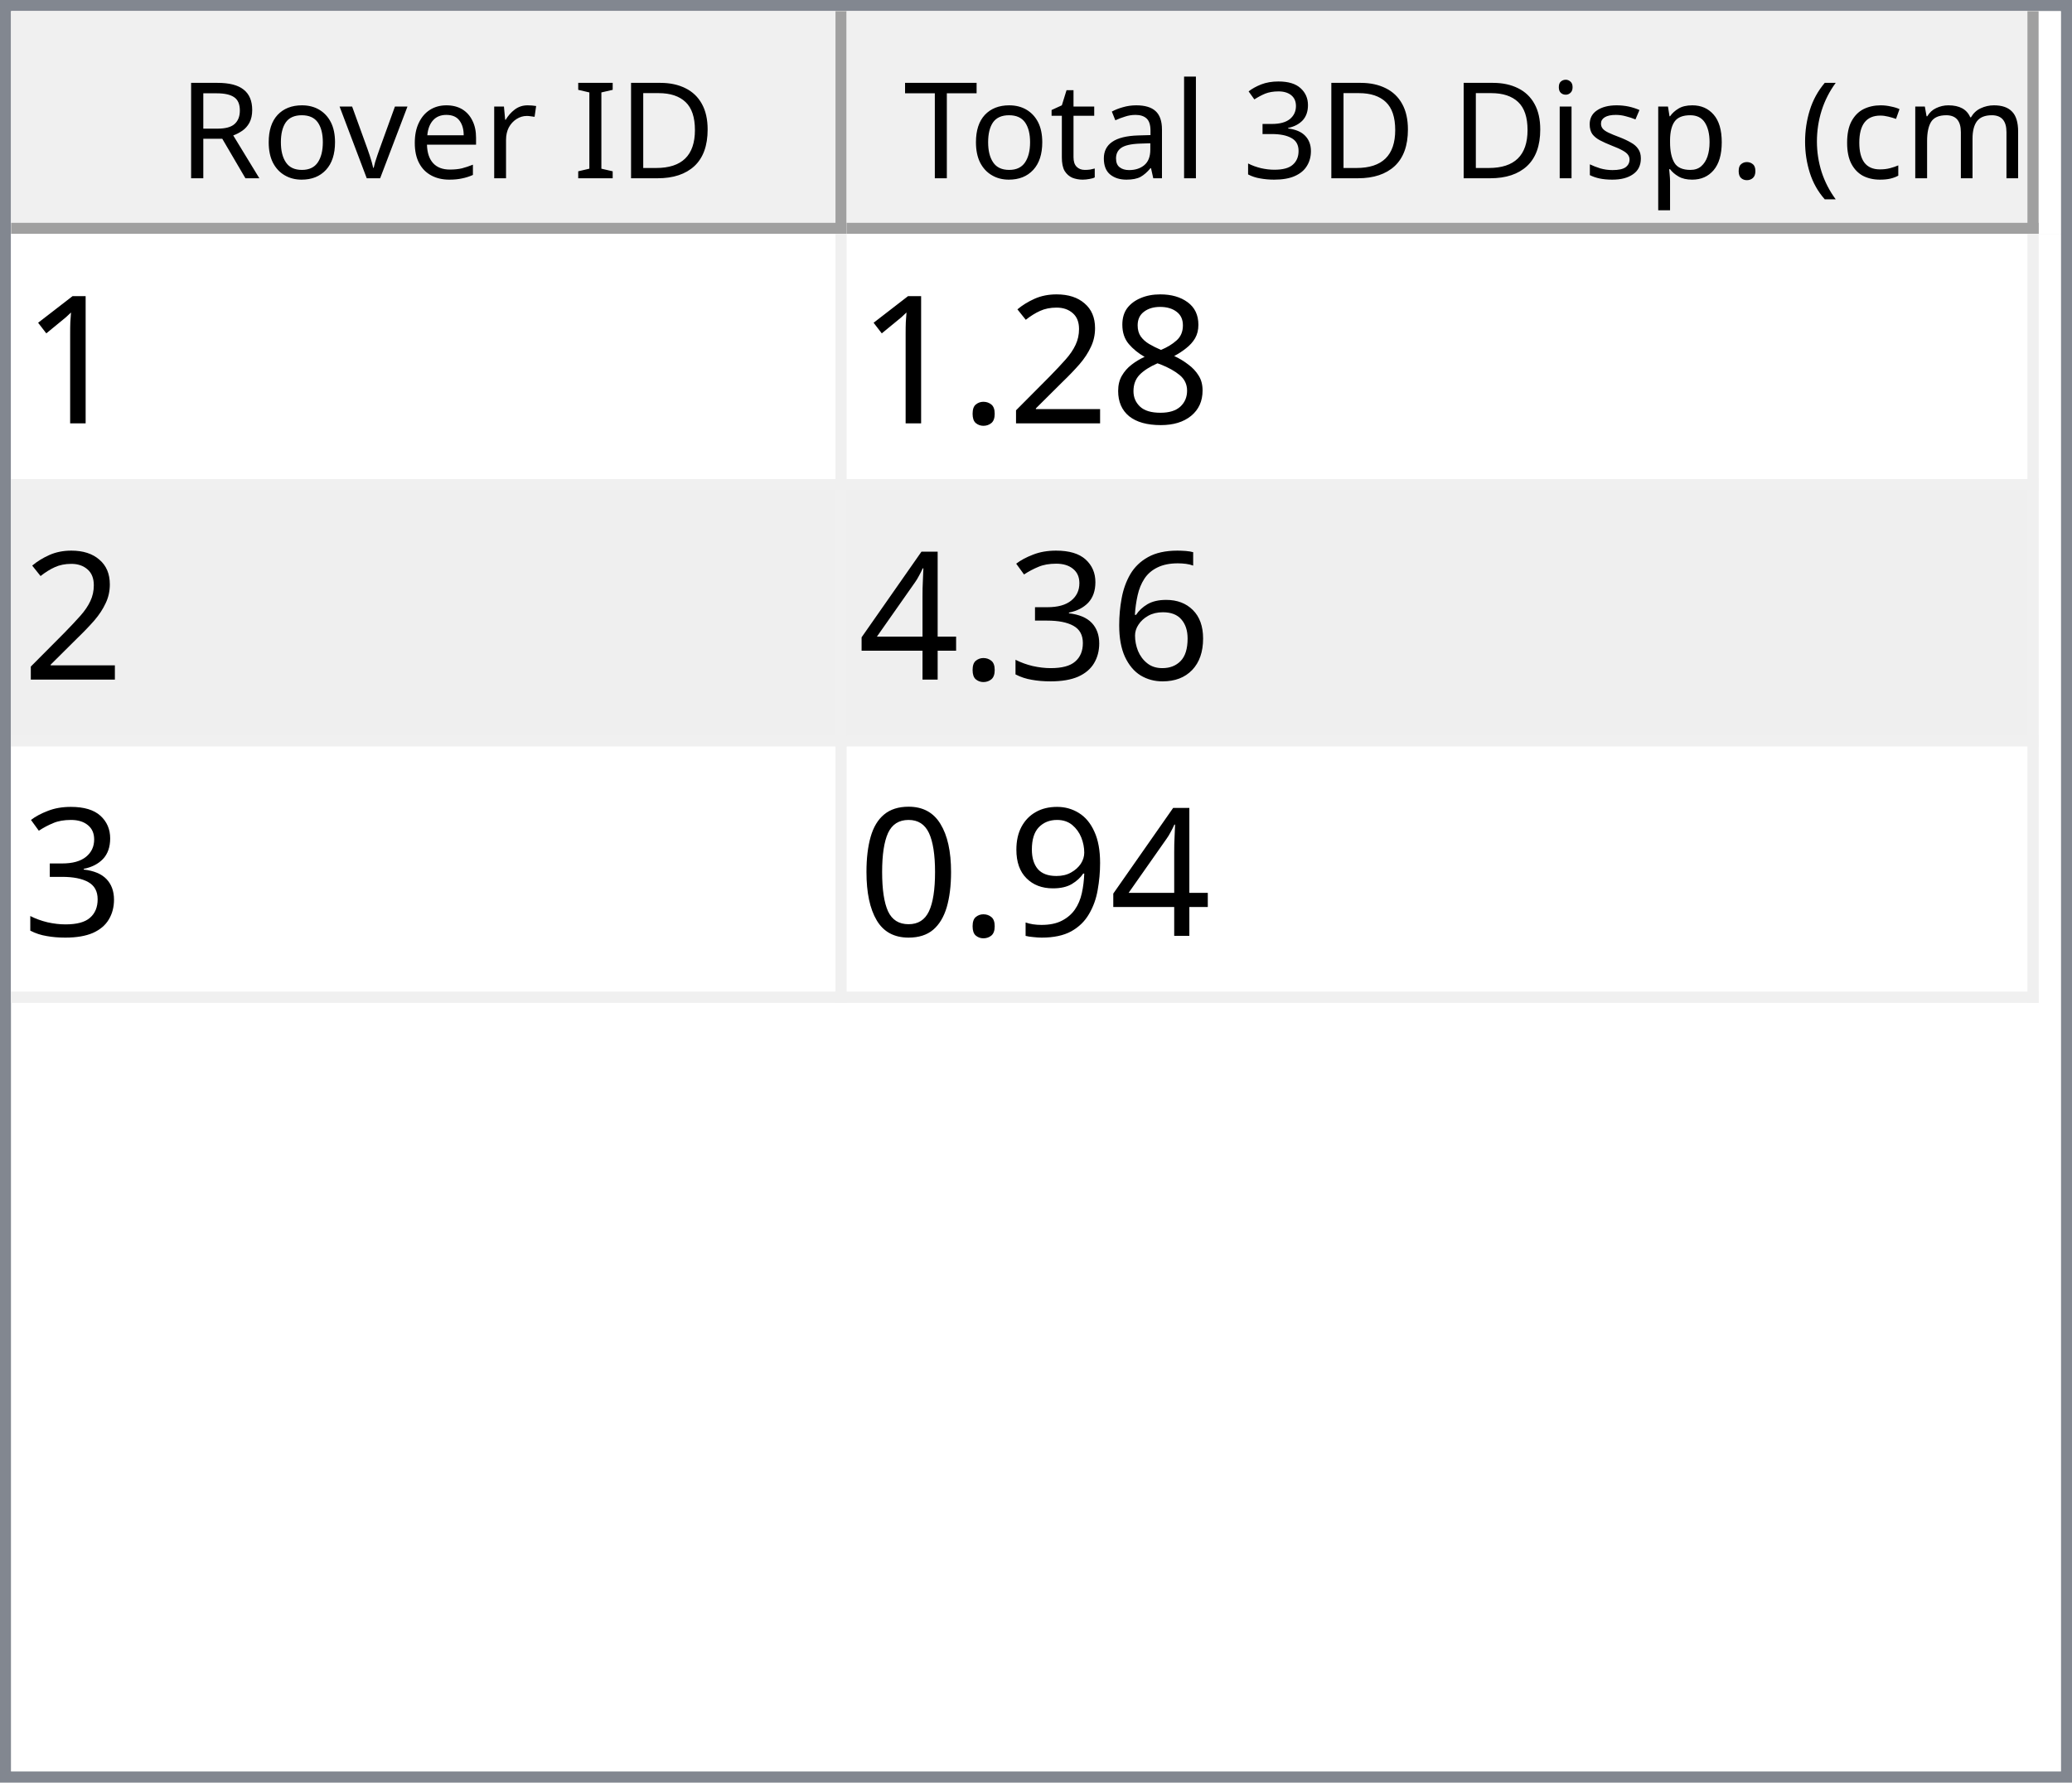
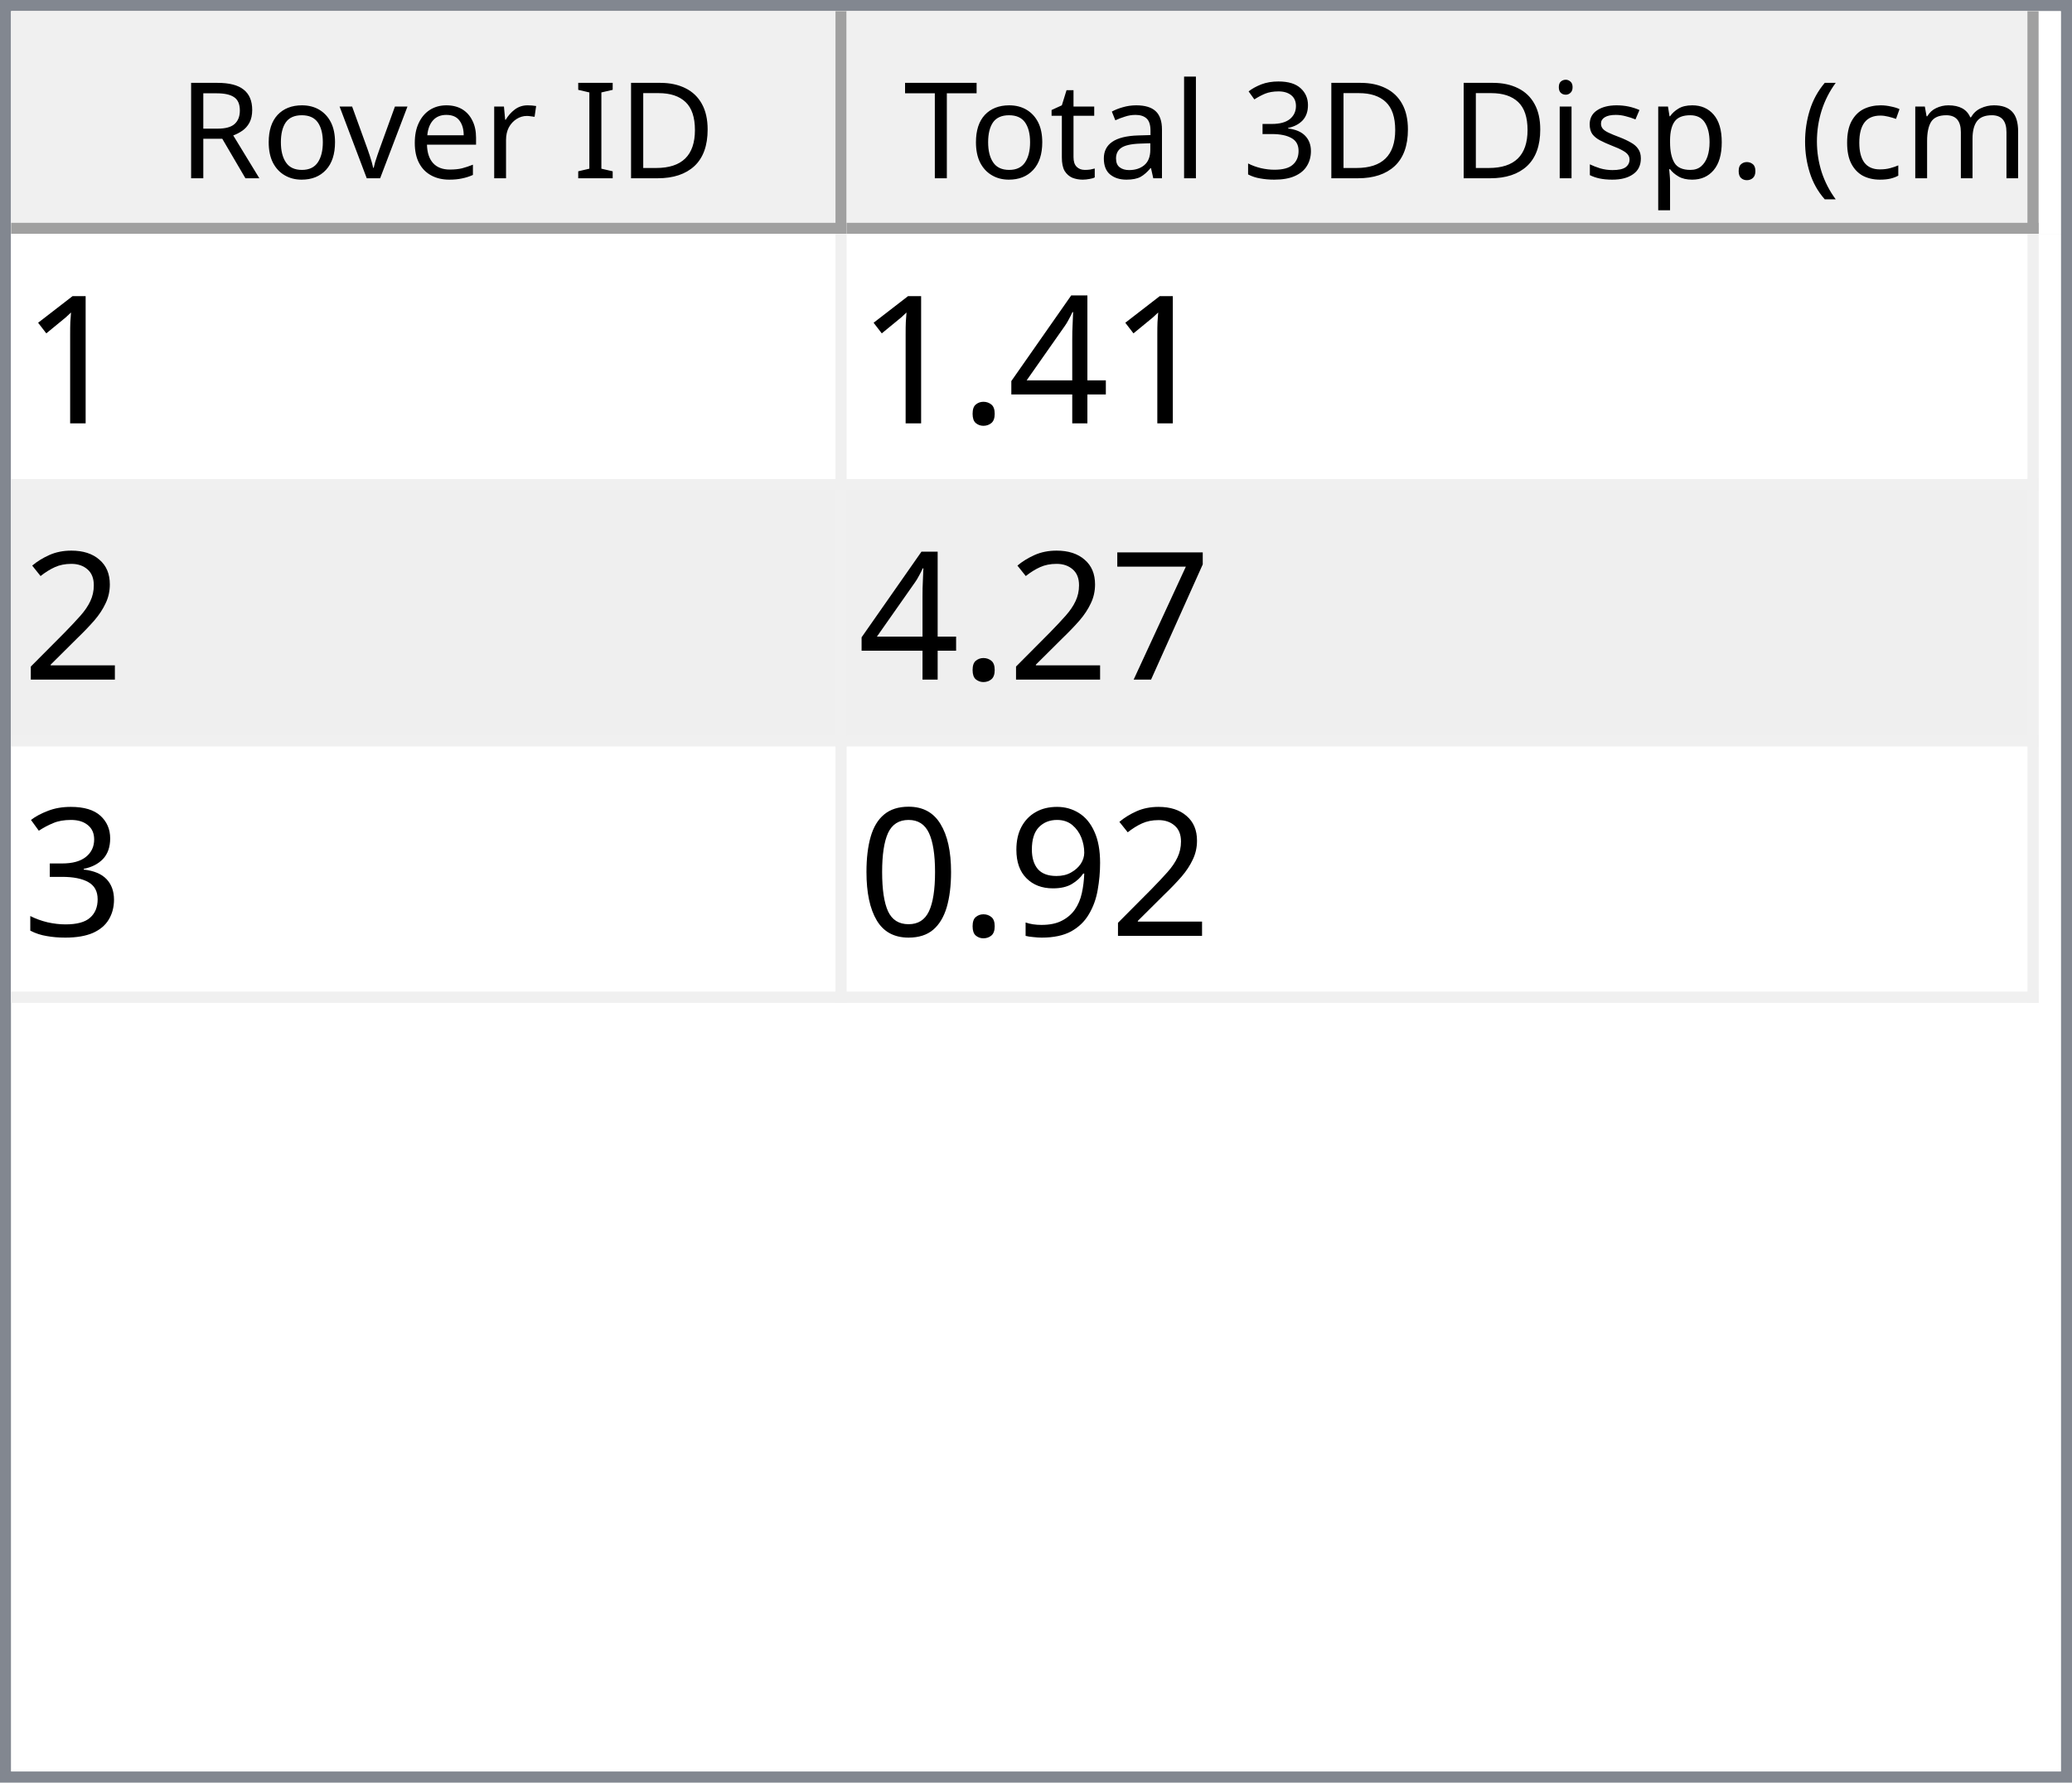
<svg xmlns="http://www.w3.org/2000/svg" style="fill-opacity:1; color-rendering:auto; color-interpolation:auto; text-rendering:auto; stroke:black; stroke-linecap:square; stroke-miterlimit:10; shape-rendering:auto; stroke-opacity:1; fill:black; stroke-dasharray:none; font-weight:normal; stroke-width:1; font-family:'Dialog'; font-style:normal; stroke-linejoin:miter; font-size:12px; stroke-dashoffset:0; image-rendering:auto;" width="186" height="160">
  <defs id="genericDefs" />
  <g>
    <defs id="defs1">
      <clipPath clipPathUnits="userSpaceOnUse" id="clipPath1">
        <path d="M0 0 L186 0 L186 160 L0 160 L0 0 Z" />
      </clipPath>
      <clipPath clipPathUnits="userSpaceOnUse" id="clipPath2">
        <path d="M0 0 L0 160 L186 160 L186 0 Z" />
      </clipPath>
      <clipPath clipPathUnits="userSpaceOnUse" id="clipPath3">
        <path d="M0 0 L0 20 L184 20 L184 0 Z" />
      </clipPath>
      <clipPath clipPathUnits="userSpaceOnUse" id="clipPath4">
        <path d="M0 0 L0 20 L75 20 L75 0 Z" />
      </clipPath>
      <clipPath clipPathUnits="userSpaceOnUse" id="clipPath5">
        <path d="M1 1 L1 19 L74 19 L74 1 Z" />
      </clipPath>
      <clipPath clipPathUnits="userSpaceOnUse" id="clipPath6">
        <path d="M0 0 L0 18 L73 18 L73 0 Z" />
      </clipPath>
      <clipPath clipPathUnits="userSpaceOnUse" id="clipPath7">
        <path d="M-0.5 -0.5 L-0.5 19.5 L74.5 19.5 L74.5 -0.5 Z" />
      </clipPath>
      <clipPath clipPathUnits="userSpaceOnUse" id="clipPath8">
        <path d="M0 0 L0 20 L107 20 L107 0 Z" />
      </clipPath>
      <clipPath clipPathUnits="userSpaceOnUse" id="clipPath9">
        <path d="M1 1 L1 19 L106 19 L106 1 Z" />
      </clipPath>
      <clipPath clipPathUnits="userSpaceOnUse" id="clipPath10">
        <path d="M0 0 L0 18 L105 18 L105 0 Z" />
      </clipPath>
      <clipPath clipPathUnits="userSpaceOnUse" id="clipPath11">
        <path d="M-0.5 -0.5 L-0.5 19.5 L106.5 19.5 L106.5 -0.5 Z" />
      </clipPath>
      <clipPath clipPathUnits="userSpaceOnUse" id="clipPath12">
        <path d="M0 0 L0 138 L184 138 L184 0 Z" />
      </clipPath>
      <clipPath clipPathUnits="userSpaceOnUse" id="clipPath13">
        <path d="M0 0 L0 69 L182 69 L182 0 Z" />
      </clipPath>
      <clipPath clipPathUnits="userSpaceOnUse" id="clipPath14">
        <path d="M-0.5 -0.5 L-0.5 68.5 L181.5 68.5 L181.5 -0.5 Z" />
      </clipPath>
      <clipPath clipPathUnits="userSpaceOnUse" id="clipPath15">
        <path d="M0 0 L0 22 L74 22 L74 0 Z" />
      </clipPath>
      <clipPath clipPathUnits="userSpaceOnUse" id="clipPath16">
        <path d="M0 0 L0 22 L106 22 L106 0 Z" />
      </clipPath>
      <font horiz-adv-x="64.551" id="font1">
        <font-face ascent="107.91" descent="25.098" units-per-em="100" style="font-style:normal; font-family:Segoe UI; font-weight:normal;" />
        <missing-glyph horiz-adv-x="64.551" d="M8.109 0 L8.109 68.266 L56.453 68.266 L56.453 0 L8.109 0 ZM15.328 7.234 L49.219 7.234 L49.219 61.031 L15.328 61.031 L15.328 7.234 Z" />
        <glyph unicode="D" horiz-adv-x="70.117" d="M9.188 0 L9.188 70.016 L28.516 70.016 Q65.531 70.016 65.531 35.891 Q65.531 19.672 55.25 9.836 Q44.969 0 27.734 0 L9.188 0 ZM17.391 62.594 L17.391 7.422 L27.828 7.422 Q41.609 7.422 49.273 14.797 Q56.938 22.172 56.938 35.688 Q56.938 62.594 28.328 62.594 L17.391 62.594 Z" />
        <glyph unicode="I" horiz-adv-x="26.611" d="M17.391 0 L9.188 0 L9.188 70.016 L17.391 70.016 L17.391 0 Z" />
        <glyph unicode=" " horiz-adv-x="27.393" d="" />
        <glyph unicode="r" horiz-adv-x="34.766" d="M34.188 41.891 Q32.078 43.5 28.125 43.5 Q23 43.5 19.555 38.672 Q16.109 33.844 16.109 25.484 L16.109 0 L8.109 0 L8.109 50 L16.109 50 L16.109 39.703 L16.312 39.703 Q18.016 44.969 21.531 47.922 Q25.047 50.875 29.391 50.875 Q32.516 50.875 34.188 50.203 L34.188 41.891 Z" />
        <glyph unicode="e" horiz-adv-x="52.295" d="M48.297 23 L12.984 23 Q13.188 14.656 17.484 10.109 Q21.781 5.562 29.297 5.562 Q37.75 5.562 44.828 11.141 L44.828 3.609 Q38.234 -1.172 27.391 -1.172 Q16.797 -1.172 10.742 5.641 Q4.688 12.453 4.688 24.812 Q4.688 36.469 11.305 43.82 Q17.922 51.172 27.734 51.172 Q37.547 51.172 42.922 44.828 Q48.297 38.484 48.297 27.203 L48.297 23 ZM40.094 29.781 Q40.047 36.719 36.75 40.578 Q33.453 44.438 27.594 44.438 Q21.922 44.438 17.969 40.383 Q14.016 36.328 13.094 29.781 L40.094 29.781 Z" />
        <glyph unicode="v" horiz-adv-x="47.9" d="M47.406 50 L27.484 0 L19.625 0 L0.688 50 L9.469 50 L22.172 13.672 Q23.578 9.672 23.922 6.688 L24.125 6.688 Q24.609 10.453 25.688 13.484 L38.969 50 L47.406 50 Z" />
        <glyph unicode="o" horiz-adv-x="58.594" d="M29 -1.172 Q17.922 -1.172 11.305 5.836 Q4.688 12.844 4.688 24.422 Q4.688 37.016 11.57 44.094 Q18.453 51.172 30.172 51.172 Q41.359 51.172 47.633 44.289 Q53.906 37.406 53.906 25.203 Q53.906 13.234 47.141 6.031 Q40.375 -1.172 29 -1.172 ZM29.594 44.438 Q21.875 44.438 17.383 39.188 Q12.891 33.938 12.891 24.703 Q12.891 15.828 17.43 10.695 Q21.969 5.562 29.594 5.562 Q37.359 5.562 41.531 10.594 Q45.703 15.625 45.703 24.906 Q45.703 34.281 41.531 39.359 Q37.359 44.438 29.594 44.438 Z" />
        <glyph unicode="R" horiz-adv-x="59.814" d="M59.375 0 L49.609 0 L37.891 19.625 Q36.281 22.359 34.766 24.289 Q33.25 26.219 31.664 27.438 Q30.078 28.656 28.25 29.219 Q26.422 29.781 24.125 29.781 L17.391 29.781 L17.391 0 L9.188 0 L9.188 70.016 L30.078 70.016 Q34.672 70.016 38.555 68.867 Q42.438 67.719 45.289 65.375 Q48.141 63.031 49.758 59.547 Q51.375 56.062 51.375 51.375 Q51.375 47.703 50.273 44.656 Q49.172 41.609 47.148 39.211 Q45.125 36.812 42.266 35.133 Q39.406 33.453 35.844 32.516 L35.844 32.328 Q37.594 31.547 38.891 30.547 Q40.188 29.547 41.359 28.18 Q42.531 26.812 43.68 25.078 Q44.828 23.344 46.234 21.047 L59.375 0 ZM17.391 62.594 L17.391 37.203 L28.516 37.203 Q31.594 37.203 34.203 38.133 Q36.812 39.062 38.719 40.797 Q40.625 42.531 41.703 45.047 Q42.781 47.562 42.781 50.688 Q42.781 56.297 39.141 59.445 Q35.5 62.594 28.609 62.594 L17.391 62.594 Z" />
        <glyph unicode=")" horiz-adv-x="30.176" d="M8.297 -15.922 L1.172 -15.922 Q16.406 2.344 16.406 26.812 Q16.406 51.469 1.078 70.016 L8.297 70.016 Q23.531 52.156 23.531 26.703 Q23.531 1.375 8.297 -15.922 Z" />
        <glyph unicode="m" horiz-adv-x="86.133" d="M79.109 0 L71.094 0 L71.094 28.719 Q71.094 37.016 68.531 40.727 Q65.969 44.438 59.906 44.438 Q54.781 44.438 51.195 39.75 Q47.609 35.062 47.609 28.516 L47.609 0 L39.594 0 L39.594 29.688 Q39.594 44.438 28.219 44.438 Q22.953 44.438 19.531 40.016 Q16.109 35.594 16.109 28.516 L16.109 0 L8.109 0 L8.109 50 L16.109 50 L16.109 42.094 L16.312 42.094 Q21.625 51.172 31.844 51.172 Q36.969 51.172 40.773 48.312 Q44.578 45.453 46 40.828 Q51.562 51.172 62.594 51.172 Q79.109 51.172 79.109 30.812 L79.109 0 Z" />
        <glyph unicode="c" horiz-adv-x="46.191" d="M42.188 2.297 Q36.422 -1.172 28.516 -1.172 Q17.828 -1.172 11.258 5.789 Q4.688 12.75 4.688 23.828 Q4.688 36.188 11.766 43.68 Q18.844 51.172 30.672 51.172 Q37.25 51.172 42.281 48.734 L42.281 40.531 Q36.719 44.438 30.375 44.438 Q22.703 44.438 17.797 38.945 Q12.891 33.453 12.891 24.516 Q12.891 15.719 17.508 10.641 Q22.125 5.562 29.891 5.562 Q36.422 5.562 42.188 9.906 L42.188 2.297 Z" />
        <glyph unicode="(" horiz-adv-x="30.176" d="M29.109 -15.922 L21.969 -15.922 Q6.844 1.375 6.844 26.703 Q6.844 52.156 21.969 70.016 L29.203 70.016 Q13.875 51.469 13.875 26.812 Q13.875 2.344 29.109 -15.922 Z" />
        <glyph unicode="." horiz-adv-x="21.68" d="M10.891 -1.078 Q8.641 -1.078 7.055 0.539 Q5.469 2.156 5.469 4.391 Q5.469 6.641 7.055 8.273 Q8.641 9.906 10.891 9.906 Q13.188 9.906 14.797 8.273 Q16.406 6.641 16.406 4.391 Q16.406 2.156 14.797 0.539 Q13.188 -1.078 10.891 -1.078 Z" />
        <glyph unicode="p" horiz-adv-x="58.789" d="M16.312 7.234 L16.109 7.234 L16.109 -23 L8.109 -23 L8.109 50 L16.109 50 L16.109 41.219 L16.312 41.219 Q22.219 51.172 33.594 51.172 Q43.266 51.172 48.688 44.461 Q54.109 37.75 54.109 26.469 Q54.109 13.922 48 6.375 Q41.891 -1.172 31.297 -1.172 Q21.578 -1.172 16.312 7.234 ZM16.109 27.391 L16.109 20.406 Q16.109 14.203 20.141 9.883 Q24.172 5.562 30.375 5.562 Q37.641 5.562 41.773 11.133 Q45.906 16.703 45.906 26.609 Q45.906 34.969 42.047 39.703 Q38.188 44.438 31.594 44.438 Q24.609 44.438 20.359 39.578 Q16.109 34.719 16.109 27.391 Z" />
        <glyph unicode="s" horiz-adv-x="42.432" d="M5.078 1.812 L5.078 10.406 Q11.625 5.562 19.484 5.562 Q30.031 5.562 30.031 12.594 Q30.031 14.594 29.125 15.992 Q28.219 17.391 26.68 18.461 Q25.141 19.531 23.07 20.383 Q21 21.234 18.609 22.172 Q15.281 23.484 12.766 24.828 Q10.25 26.172 8.57 27.859 Q6.891 29.547 6.031 31.695 Q5.172 33.844 5.172 36.719 Q5.172 40.234 6.789 42.945 Q8.406 45.656 11.086 47.484 Q13.766 49.312 17.211 50.242 Q20.656 51.172 24.312 51.172 Q30.812 51.172 35.938 48.922 L35.938 40.828 Q30.422 44.438 23.25 44.438 Q21 44.438 19.195 43.922 Q17.391 43.406 16.094 42.477 Q14.797 41.547 14.086 40.258 Q13.375 38.969 13.375 37.406 Q13.375 35.453 14.086 34.133 Q14.797 32.812 16.164 31.789 Q17.531 30.766 19.484 29.938 Q21.438 29.109 23.922 28.125 Q27.25 26.859 29.883 25.516 Q32.516 24.172 34.375 22.484 Q36.234 20.797 37.234 18.602 Q38.234 16.406 38.234 13.375 Q38.234 9.672 36.602 6.938 Q34.969 4.203 32.234 2.398 Q29.5 0.594 25.93 -0.289 Q22.359 -1.172 18.453 -1.172 Q10.75 -1.172 5.078 1.812 Z" />
        <glyph unicode="i" horiz-adv-x="24.219" d="M12.203 62.703 Q10.062 62.703 8.547 64.164 Q7.031 65.625 7.031 67.875 Q7.031 70.125 8.547 71.609 Q10.062 73.094 12.203 73.094 Q14.406 73.094 15.945 71.609 Q17.484 70.125 17.484 67.875 Q17.484 65.719 15.945 64.211 Q14.406 62.703 12.203 62.703 ZM16.109 0 L8.109 0 L8.109 50 L16.109 50 L16.109 0 Z" />
        <glyph unicode="3" horiz-adv-x="53.906" d="M46.531 19.828 Q46.531 15.094 44.75 11.211 Q42.969 7.328 39.719 4.57 Q36.469 1.812 31.93 0.297 Q27.391 -1.219 21.922 -1.219 Q11.922 -1.219 6 2.594 L6 11.188 Q13.094 5.609 22.219 5.609 Q25.875 5.609 28.828 6.539 Q31.781 7.469 33.906 9.227 Q36.031 10.984 37.18 13.477 Q38.328 15.969 38.328 19.094 Q38.328 32.812 18.797 32.812 L12.984 32.812 L12.984 39.594 L18.5 39.594 Q35.797 39.594 35.797 52.484 Q35.797 64.406 22.609 64.406 Q15.188 64.406 8.688 59.422 L8.688 67.188 Q15.375 71.188 24.609 71.188 Q29 71.188 32.57 69.969 Q36.141 68.75 38.68 66.555 Q41.219 64.359 42.609 61.281 Q44 58.203 44 54.5 Q44 40.672 30.031 36.719 L30.031 36.531 Q33.594 36.141 36.625 34.797 Q39.656 33.453 41.852 31.305 Q44.047 29.156 45.289 26.25 Q46.531 23.344 46.531 19.828 Z" />
        <glyph unicode="l" horiz-adv-x="24.219" d="M16.109 0 L8.109 0 L8.109 74.031 L16.109 74.031 L16.109 0 Z" />
        <glyph unicode="a" horiz-adv-x="50.879" d="M43.891 0 L35.891 0 L35.891 7.812 L35.688 7.812 Q30.469 -1.172 20.312 -1.172 Q12.844 -1.172 8.617 2.781 Q4.391 6.734 4.391 13.281 Q4.391 27.297 20.906 29.594 L35.891 31.688 Q35.891 44.438 25.594 44.438 Q16.547 44.438 9.281 38.281 L9.281 46.484 Q16.656 51.172 26.266 51.172 Q43.891 51.172 43.891 32.516 L43.891 0 ZM35.891 25.297 L23.828 23.641 Q18.266 22.859 15.43 20.875 Q12.594 18.891 12.594 13.875 Q12.594 10.203 15.211 7.883 Q17.828 5.562 22.172 5.562 Q28.125 5.562 32.008 9.742 Q35.891 13.922 35.891 20.312 L35.891 25.297 Z" />
        <glyph unicode="t" horiz-adv-x="33.887" d="M31.297 0.484 Q28.469 -1.078 23.828 -1.078 Q10.688 -1.078 10.688 13.578 L10.688 43.172 L2.094 43.172 L2.094 50 L10.688 50 L10.688 62.203 L18.703 64.797 L18.703 50 L31.297 50 L31.297 43.172 L18.703 43.172 L18.703 14.984 Q18.703 9.969 20.414 7.82 Q22.125 5.672 26.078 5.672 Q29.109 5.672 31.297 7.328 L31.297 0.484 Z" />
        <glyph unicode="T" horiz-adv-x="52.393" d="M50.594 62.594 L30.375 62.594 L30.375 0 L22.172 0 L22.172 62.594 L2 62.594 L2 70.016 L50.594 70.016 L50.594 62.594 Z" />
      </font>
      <font horiz-adv-x="75.0" id="font2">
        <font-face ascent="100.537" descent="21.973" units-per-em="100" style="font-style:normal; font-family:sans-serif; font-weight:normal;" />
        <missing-glyph horiz-adv-x="75.0" d="M12.5 0 L12.5 62.5 L62.5 62.5 L62.5 0 L12.5 0 ZM14.062 1.562 L60.938 1.562 L60.938 60.938 L14.062 60.938 L14.062 1.562 Z" />
        <glyph unicode="1" horiz-adv-x="55.615" d="M37.25 0 L28.469 0 L28.469 56 Q25.297 52.984 20.141 49.953 Q14.984 46.922 10.891 45.406 L10.891 53.906 Q18.266 57.375 23.781 62.305 Q29.297 67.234 31.594 71.875 L37.25 71.875 L37.25 0 Z" />
-         <glyph unicode="8" horiz-adv-x="55.615" d="M17.672 38.812 Q12.203 40.828 9.57 44.539 Q6.938 48.25 6.938 53.422 Q6.938 61.234 12.555 66.555 Q18.172 71.875 27.484 71.875 Q36.859 71.875 42.578 66.43 Q48.297 60.984 48.297 53.172 Q48.297 48.188 45.68 44.508 Q43.062 40.828 37.75 38.812 Q44.344 36.672 47.781 31.883 Q51.219 27.094 51.219 20.453 Q51.219 11.281 44.727 5.031 Q38.234 -1.219 27.641 -1.219 Q17.047 -1.219 10.547 5.055 Q4.047 11.328 4.047 20.703 Q4.047 27.688 7.594 32.398 Q11.141 37.109 17.672 38.812 ZM15.922 53.719 Q15.922 48.641 19.195 45.414 Q22.469 42.188 27.688 42.188 Q32.766 42.188 36.016 45.383 Q39.266 48.578 39.266 53.219 Q39.266 58.062 35.914 61.359 Q32.562 64.656 27.594 64.656 Q22.562 64.656 19.242 61.43 Q15.922 58.203 15.922 53.719 ZM13.094 20.656 Q13.094 16.891 14.875 13.375 Q16.656 9.859 20.172 7.93 Q23.688 6 27.734 6 Q34.031 6 38.133 10.055 Q42.234 14.109 42.234 20.359 Q42.234 26.703 38.016 30.859 Q33.797 35.016 27.438 35.016 Q21.234 35.016 17.164 30.914 Q13.094 26.812 13.094 20.656 Z" />
+         <glyph unicode="4" horiz-adv-x="55.615" d="M32.328 0 L32.328 17.141 L1.266 17.141 L1.266 25.203 L33.938 71.578 L41.109 71.578 L41.109 25.203 L50.781 25.203 L50.781 17.141 L41.109 17.141 L41.109 0 L32.328 0 ZM32.328 25.203 L32.328 57.469 L9.906 25.203 L32.328 25.203 Z" />
+         <glyph unicode="." horiz-adv-x="27.783" d="M9.078 0 L9.078 10.016 L19.094 10.016 L19.094 0 L9.078 0 Z" />
        <glyph unicode="2" horiz-adv-x="55.615" d="M50.344 8.453 L50.344 0 L3.031 0 Q2.938 3.172 4.047 6.109 Q5.859 10.938 9.836 15.625 Q13.812 20.312 21.344 26.469 Q33.016 36.031 37.117 41.625 Q41.219 47.219 41.219 52.203 Q41.219 57.422 37.477 61.008 Q33.734 64.594 27.734 64.594 Q21.391 64.594 17.578 60.789 Q13.766 56.984 13.719 50.25 L4.688 51.172 Q5.609 61.281 11.664 66.578 Q17.719 71.875 27.938 71.875 Q38.234 71.875 44.242 66.164 Q50.25 60.453 50.25 52 Q50.25 47.703 48.492 43.555 Q46.734 39.406 42.656 34.812 Q38.578 30.219 29.109 22.219 Q21.188 15.578 18.945 13.211 Q16.703 10.844 15.234 8.453 L50.344 8.453 Z" />
-         <glyph unicode="." horiz-adv-x="27.783" d="M9.078 0 L9.078 10.016 L19.094 10.016 L19.094 0 L9.078 0 Z" />
-         <glyph unicode="6" horiz-adv-x="55.615" d="M49.75 54.047 L41.016 53.375 Q39.844 58.547 37.703 60.891 Q34.125 64.656 28.906 64.656 Q24.703 64.656 21.531 62.312 Q17.391 59.281 14.992 53.469 Q12.594 47.656 12.5 36.922 Q15.672 41.75 20.266 44.094 Q24.859 46.438 29.891 46.438 Q38.672 46.438 44.852 39.969 Q51.031 33.5 51.031 23.25 Q51.031 16.5 48.125 10.719 Q45.219 4.938 40.141 1.859 Q35.062 -1.219 28.609 -1.219 Q17.625 -1.219 10.695 6.859 Q3.766 14.938 3.766 33.5 Q3.766 54.25 11.422 63.672 Q18.109 71.875 29.438 71.875 Q37.891 71.875 43.289 67.141 Q48.688 62.406 49.75 54.047 ZM13.875 23.188 Q13.875 18.656 15.797 14.508 Q17.719 10.359 21.188 8.18 Q24.656 6 28.469 6 Q34.031 6 38.039 10.492 Q42.047 14.984 42.047 22.703 Q42.047 30.125 38.086 34.398 Q34.125 38.672 28.125 38.672 Q22.172 38.672 18.023 34.398 Q13.875 30.125 13.875 23.188 Z" />
+         <glyph unicode="7" horiz-adv-x="55.615" d="M4.734 62.203 L4.734 70.656 L51.078 70.656 L51.078 63.812 Q44.234 56.547 37.523 44.484 Q30.812 32.422 27.156 19.672 Q24.516 10.688 23.781 0 L14.75 0 Q14.891 8.453 18.062 20.414 Q21.234 32.375 27.172 43.484 Q33.109 54.594 39.797 62.203 L4.734 62.203 Z" />
        <glyph unicode="3" horiz-adv-x="55.615" d="M4.203 18.891 L12.984 20.062 Q14.5 12.594 18.141 9.297 Q21.781 6 27 6 Q33.203 6 37.477 10.297 Q41.75 14.594 41.75 20.953 Q41.75 27 37.797 30.93 Q33.844 34.859 27.734 34.859 Q25.25 34.859 21.531 33.891 L22.516 41.609 Q23.391 41.5 23.922 41.5 Q29.547 41.5 34.039 44.43 Q38.531 47.359 38.531 53.469 Q38.531 58.297 35.258 61.477 Q31.984 64.656 26.812 64.656 Q21.688 64.656 18.266 61.43 Q14.844 58.203 13.875 51.766 L5.078 53.328 Q6.688 62.156 12.398 67.016 Q18.109 71.875 26.609 71.875 Q32.469 71.875 37.398 69.359 Q42.328 66.844 44.945 62.5 Q47.562 58.156 47.562 53.266 Q47.562 48.641 45.07 44.828 Q42.578 41.016 37.703 38.766 Q44.047 37.312 47.562 32.695 Q51.078 28.078 51.078 21.141 Q51.078 11.766 44.242 5.25 Q37.406 -1.266 26.953 -1.266 Q17.531 -1.266 11.305 4.352 Q5.078 9.969 4.203 18.891 Z" />
-         <glyph unicode="4" horiz-adv-x="55.615" d="M32.328 0 L32.328 17.141 L1.266 17.141 L1.266 25.203 L33.938 71.578 L41.109 71.578 L41.109 25.203 L50.781 25.203 L50.781 17.141 L41.109 17.141 L41.109 0 L32.328 0 ZM32.328 25.203 L32.328 57.469 L9.906 25.203 L32.328 25.203 Z" />
        <glyph unicode="9" horiz-adv-x="55.615" d="M5.469 16.547 L13.922 17.328 Q14.984 11.375 18.016 8.688 Q21.047 6 25.781 6 Q29.828 6 32.883 7.859 Q35.938 9.719 37.891 12.82 Q39.844 15.922 41.164 21.195 Q42.484 26.469 42.484 31.938 Q42.484 32.516 42.438 33.688 Q39.797 29.5 35.234 26.883 Q30.672 24.266 25.344 24.266 Q16.453 24.266 10.305 30.711 Q4.156 37.156 4.156 47.703 Q4.156 58.594 10.578 65.234 Q17 71.875 26.656 71.875 Q33.641 71.875 39.43 68.117 Q45.219 64.359 48.219 57.398 Q51.219 50.438 51.219 37.25 Q51.219 23.531 48.242 15.406 Q45.266 7.281 39.383 3.031 Q33.5 -1.219 25.594 -1.219 Q17.188 -1.219 11.867 3.445 Q6.547 8.109 5.469 16.547 ZM41.453 48.141 Q41.453 55.719 37.43 60.156 Q33.406 64.594 27.734 64.594 Q21.875 64.594 17.531 59.812 Q13.188 55.031 13.188 47.406 Q13.188 40.578 17.312 36.305 Q21.438 32.031 27.484 32.031 Q33.594 32.031 37.523 36.305 Q41.453 40.578 41.453 48.141 Z" />
        <glyph unicode="0" horiz-adv-x="55.615" d="M4.156 35.297 Q4.156 48 6.766 55.742 Q9.375 63.484 14.523 67.68 Q19.672 71.875 27.484 71.875 Q33.25 71.875 37.594 69.555 Q41.938 67.234 44.773 62.867 Q47.609 58.5 49.219 52.227 Q50.828 45.953 50.828 35.297 Q50.828 22.703 48.242 14.969 Q45.656 7.234 40.508 3.008 Q35.359 -1.219 27.484 -1.219 Q17.141 -1.219 11.234 6.203 Q4.156 15.141 4.156 35.297 ZM13.188 35.297 Q13.188 17.672 17.312 11.836 Q21.438 6 27.484 6 Q33.547 6 37.672 11.859 Q41.797 17.719 41.797 35.297 Q41.797 52.984 37.672 58.789 Q33.547 64.594 27.391 64.594 Q21.344 64.594 17.719 59.469 Q13.188 52.938 13.188 35.297 Z" />
      </font>
    </defs>
    <g style="fill:white; stroke:white;">
      <rect x="0" y="0" width="186" style="clip-path:url(#clipPath1); stroke:none;" height="160" />
    </g>
    <g style="fill:white; text-rendering:optimizeSpeed; color-rendering:optimizeSpeed; image-rendering:optimizeSpeed; shape-rendering:crispEdges; stroke:white; color-interpolation:sRGB;">
      <rect x="0" width="186" height="160" y="0" style="stroke:none;" />
      <path style="stroke:none;" d="M0 160 L186 160 L186 0 L0 0 Z" />
    </g>
    <g style="fill:rgb(240,240,240); font-family:'Segoe UI'; stroke:rgb(240,240,240);">
      <rect x="0" y="0" width="186" style="clip-path:url(#clipPath2); stroke:none;" height="160" />
    </g>
    <g style="fill:rgb(130,135,144); font-family:'Segoe UI'; stroke:rgb(130,135,144);">
      <path d="M0 0 L186 0 L186 160 L0 160 L0 0 ZM1 1 L185 1 L185 159 L1 159 L1 1 Z" style="fill-rule:evenodd; clip-path:url(#clipPath2); stroke:none;" />
    </g>
    <g style="fill:white; font-family:'Segoe UI'; stroke:white;" transform="translate(1,1)">
      <rect x="0" y="0" width="184" style="clip-path:url(#clipPath3); stroke:none;" height="20" />
    </g>
    <g style="fill:rgb(240,240,240); font-family:'Segoe UI'; stroke:rgb(240,240,240);" transform="translate(1,1)">
      <rect x="0" y="0" width="75" style="clip-path:url(#clipPath4); stroke:none;" height="20" />
    </g>
    <g style="font-family:'Segoe UI';" transform="translate(2,2)">
      <text x="14" xml:space="preserve" y="14" style="clip-path:url(#clipPath6); stroke:none;">Rover ID</text>
    </g>
    <g style="fill:rgb(160,160,160); font-family:'Segoe UI'; stroke:rgb(160,160,160); stroke-linejoin:bevel;" transform="translate(1.5,1.5)">
      <line x1="74" x2="74" y1="0" style="fill:none; clip-path:url(#clipPath7);" y2="19" />
    </g>
    <g style="fill:rgb(160,160,160); font-family:'Segoe UI'; stroke:rgb(160,160,160); stroke-linejoin:bevel;" transform="matrix(1,0,0,1,1,1) translate(0.5,0.5)">
      <line x1="0" x2="74" y1="19" style="fill:none; clip-path:url(#clipPath7);" y2="19" />
    </g>
    <g style="fill:rgb(240,240,240); font-family:'Segoe UI'; stroke:rgb(240,240,240);" transform="translate(76,1)">
      <rect x="0" y="0" width="107" style="clip-path:url(#clipPath8); stroke:none;" height="20" />
    </g>
    <g style="font-family:'Segoe UI';" transform="translate(77,2)">
      <text x="1" xml:space="preserve" y="14" style="clip-path:url(#clipPath10); stroke:none;"> Total 3D Disp. (cm)</text>
    </g>
    <g style="fill:rgb(160,160,160); font-family:'Segoe UI'; stroke:rgb(160,160,160); stroke-linejoin:bevel;" transform="translate(76.5,1.5)">
      <line x1="106" x2="106" y1="0" style="fill:none; clip-path:url(#clipPath11);" y2="19" />
    </g>
    <g style="fill:rgb(160,160,160); font-family:'Segoe UI'; stroke:rgb(160,160,160); stroke-linejoin:bevel;" transform="matrix(1,0,0,1,76,1) translate(0.5,0.5)">
      <line x1="0" x2="106" y1="19" style="fill:none; clip-path:url(#clipPath11);" y2="19" />
    </g>
    <g style="fill:white; font-family:'Segoe UI'; stroke:white;" transform="translate(1,21)">
      <rect x="0" y="0" width="184" style="clip-path:url(#clipPath12); stroke:none;" height="138" />
    </g>
    <g style="fill:rgb(240,240,240); font-size:16px; font-family:sans-serif; stroke:rgb(240,240,240);" transform="translate(1,21)">
      <rect x="0" y="0" width="182" style="clip-path:url(#clipPath13); stroke:none;" height="69" />
      <line transform="translate(0.5,0.5)" x1="0" x2="181" y1="22" style="clip-path:url(#clipPath14); fill:none; stroke-linejoin:bevel;" y2="22" />
    </g>
    <g transform="matrix(1,0,0,1,1,21) translate(0.5,0.5)" style="fill:rgb(240,240,240); font-size:16px; font-family:sans-serif; stroke:rgb(240,240,240); stroke-linejoin:bevel;">
      <line x1="0" x2="181" y1="45" style="fill:none; clip-path:url(#clipPath14);" y2="45" />
    </g>
    <g transform="matrix(1,0,0,1,1,21) translate(0.5,0.5)" style="fill:rgb(240,240,240); font-size:16px; font-family:sans-serif; stroke:rgb(240,240,240); stroke-linejoin:bevel;">
      <line x1="0" x2="181" y1="68" style="fill:none; clip-path:url(#clipPath14);" y2="68" />
    </g>
    <g transform="matrix(1,0,0,1,1,21) translate(0.5,0.5)" style="fill:rgb(240,240,240); font-size:16px; font-family:sans-serif; stroke:rgb(240,240,240); stroke-linejoin:bevel;">
      <line x1="74" x2="74" y1="0" style="fill:none; clip-path:url(#clipPath14);" y2="68" />
    </g>
    <g transform="matrix(1,0,0,1,1,21) translate(0.5,0.5)" style="fill:rgb(240,240,240); font-size:16px; font-family:sans-serif; stroke:rgb(240,240,240); stroke-linejoin:bevel;">
      <line x1="181" x2="181" y1="0" style="fill:none; clip-path:url(#clipPath14);" y2="68" />
    </g>
    <g style="fill:white; font-size:16px; font-family:sans-serif; stroke:white;" transform="matrix(1,0,0,1,1,21)">
      <rect x="0" y="0" width="74" style="clip-path:url(#clipPath15); stroke:none;" height="22" />
      <text x="1" y="17" style="fill:black; clip-path:url(#clipPath15); stroke:none;" xml:space="preserve">1</text>
    </g>
    <g style="fill:white; font-size:16px; font-family:sans-serif; stroke:white;" transform="matrix(1,0,0,1,1,21) translate(75,0)">
      <rect x="0" y="0" width="106" style="clip-path:url(#clipPath16); stroke:none;" height="22" />
-       <text x="1" y="17" style="fill:black; clip-path:url(#clipPath16); stroke:none;" xml:space="preserve">1.28</text>
+       <text x="1" y="17" style="fill:black; clip-path:url(#clipPath16); stroke:none;" xml:space="preserve">1.41</text>
    </g>
    <g style="fill:rgb(239,239,239); font-size:16px; font-family:sans-serif; stroke:rgb(239,239,239);" transform="matrix(1,0,0,1,1,21) translate(0,23)">
      <rect x="0" y="0" width="74" style="clip-path:url(#clipPath15); stroke:none;" height="22" />
      <text x="1" y="17" style="fill:black; clip-path:url(#clipPath15); stroke:none;" xml:space="preserve">2</text>
    </g>
    <g style="fill:rgb(239,239,239); font-size:16px; font-family:sans-serif; stroke:rgb(239,239,239);" transform="matrix(1,0,0,1,1,21) translate(75,23)">
      <rect x="0" y="0" width="106" style="clip-path:url(#clipPath16); stroke:none;" height="22" />
-       <text x="1" y="17" style="fill:black; clip-path:url(#clipPath16); stroke:none;" xml:space="preserve">4.36</text>
+       <text x="1" y="17" style="fill:black; clip-path:url(#clipPath16); stroke:none;" xml:space="preserve">4.27</text>
    </g>
    <g style="fill:white; font-size:16px; font-family:sans-serif; stroke:white;" transform="matrix(1,0,0,1,1,21) translate(0,46)">
      <rect x="0" y="0" width="74" style="clip-path:url(#clipPath15); stroke:none;" height="22" />
      <text x="1" y="17" style="fill:black; clip-path:url(#clipPath15); stroke:none;" xml:space="preserve">3</text>
    </g>
    <g style="fill:white; font-size:16px; font-family:sans-serif; stroke:white;" transform="matrix(1,0,0,1,1,21) translate(75,46)">
      <rect x="0" y="0" width="106" style="clip-path:url(#clipPath16); stroke:none;" height="22" />
-       <text x="1" y="17" style="fill:black; clip-path:url(#clipPath16); stroke:none;" xml:space="preserve">0.94</text>
+       <text x="1" y="17" style="fill:black; clip-path:url(#clipPath16); stroke:none;" xml:space="preserve">0.92</text>
    </g>
  </g>
</svg>
